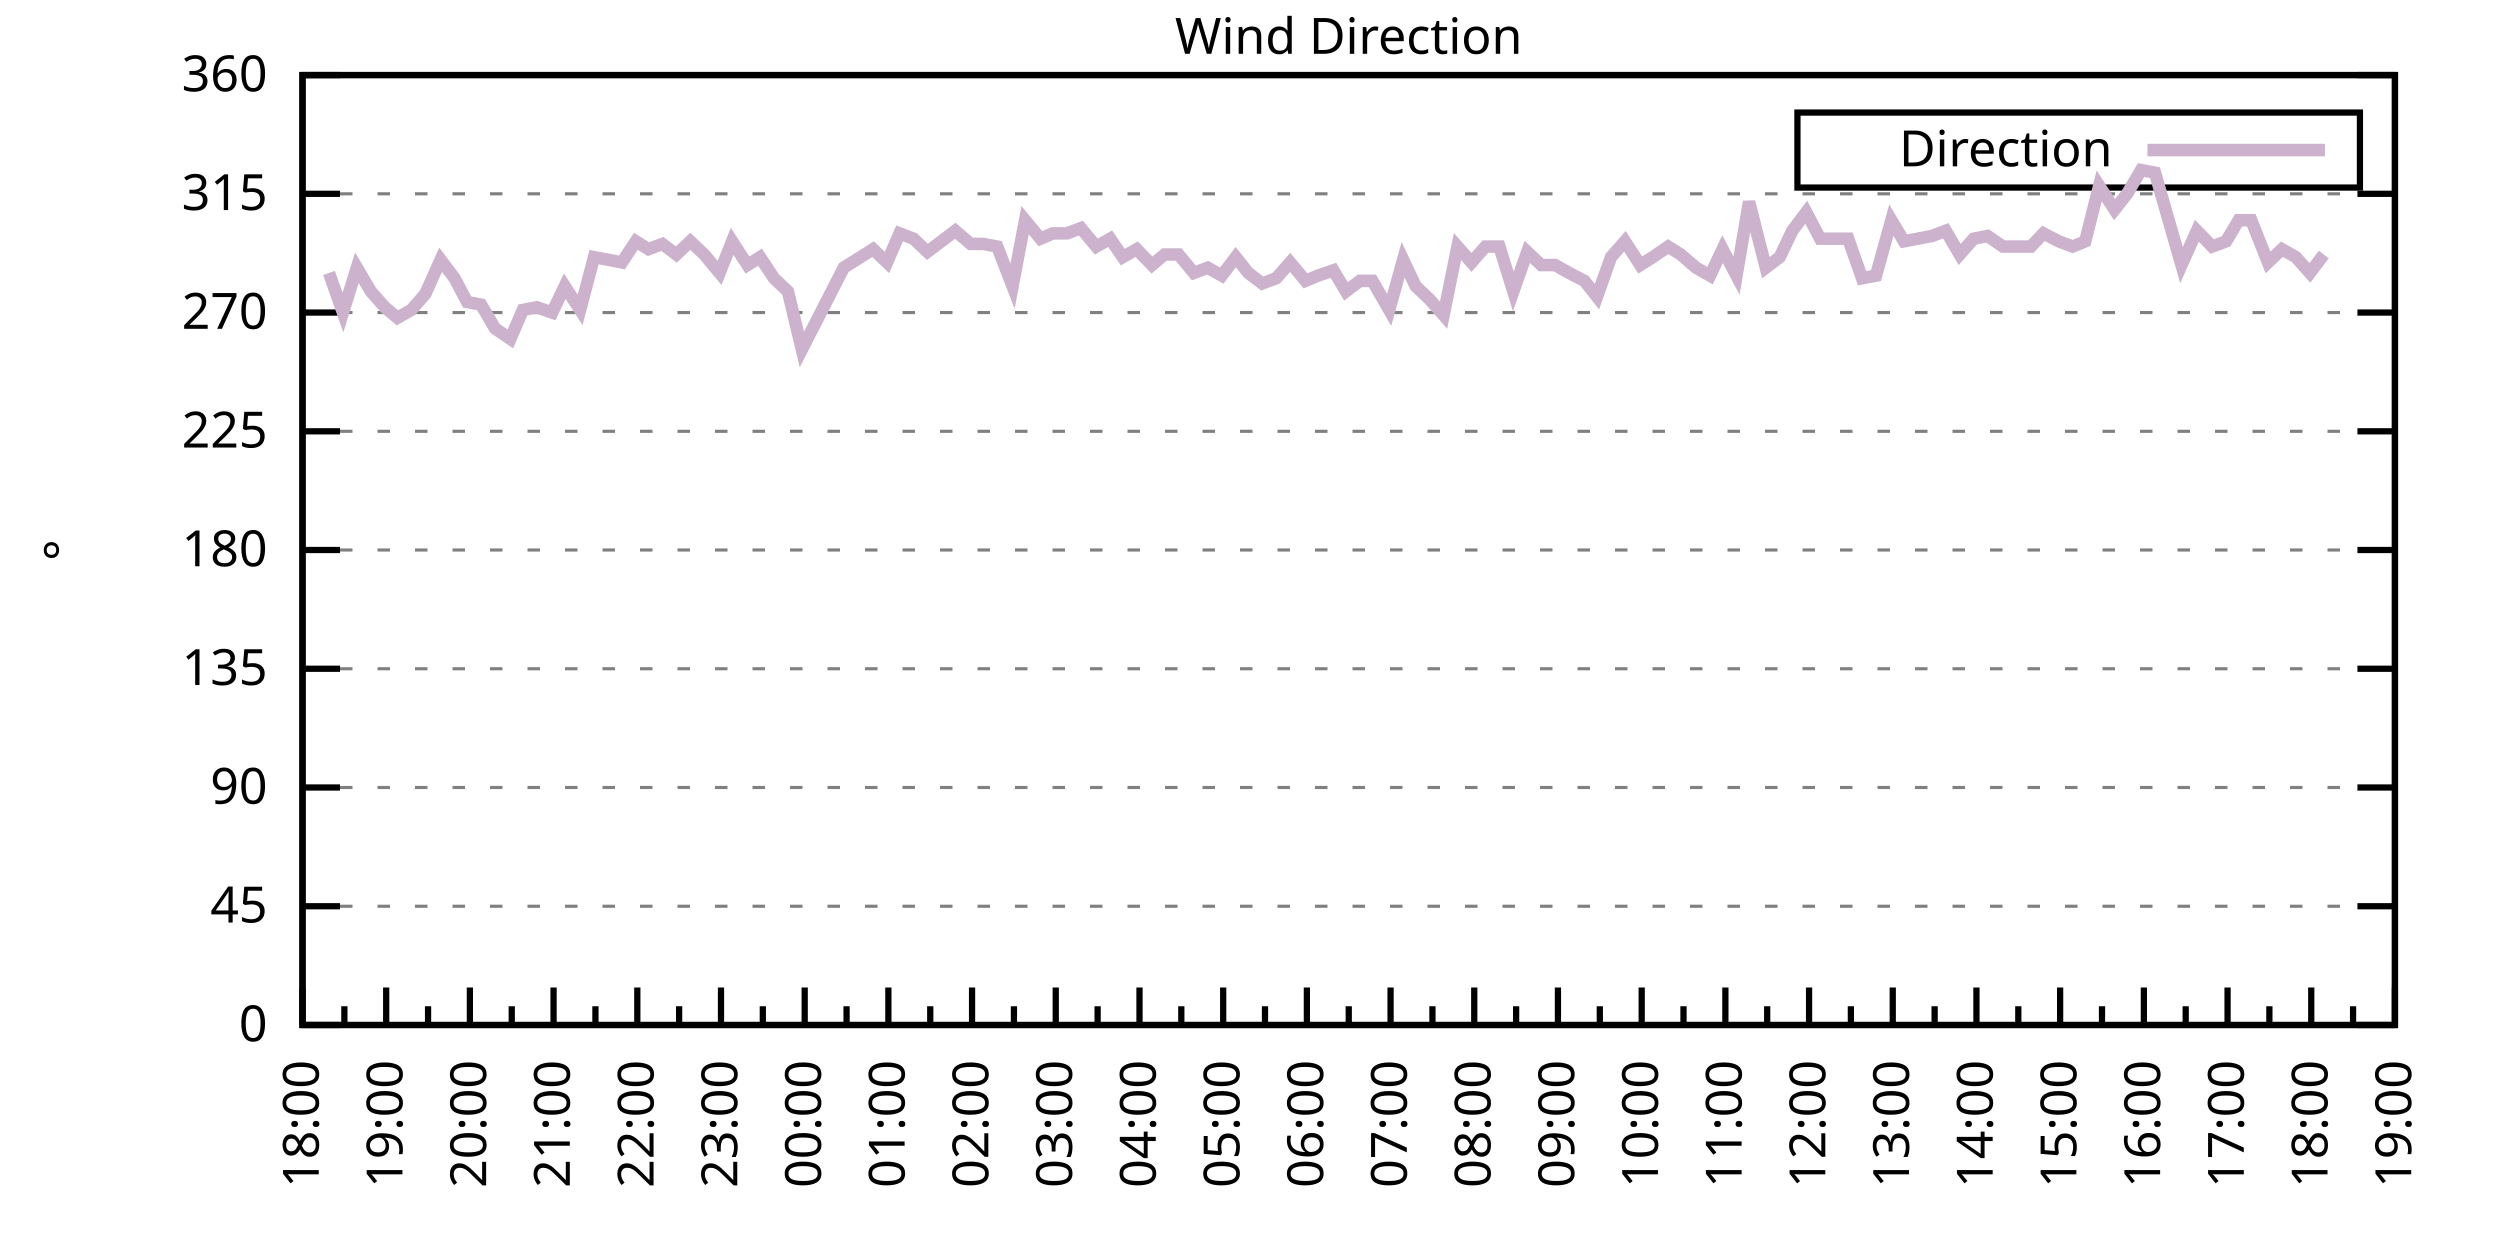
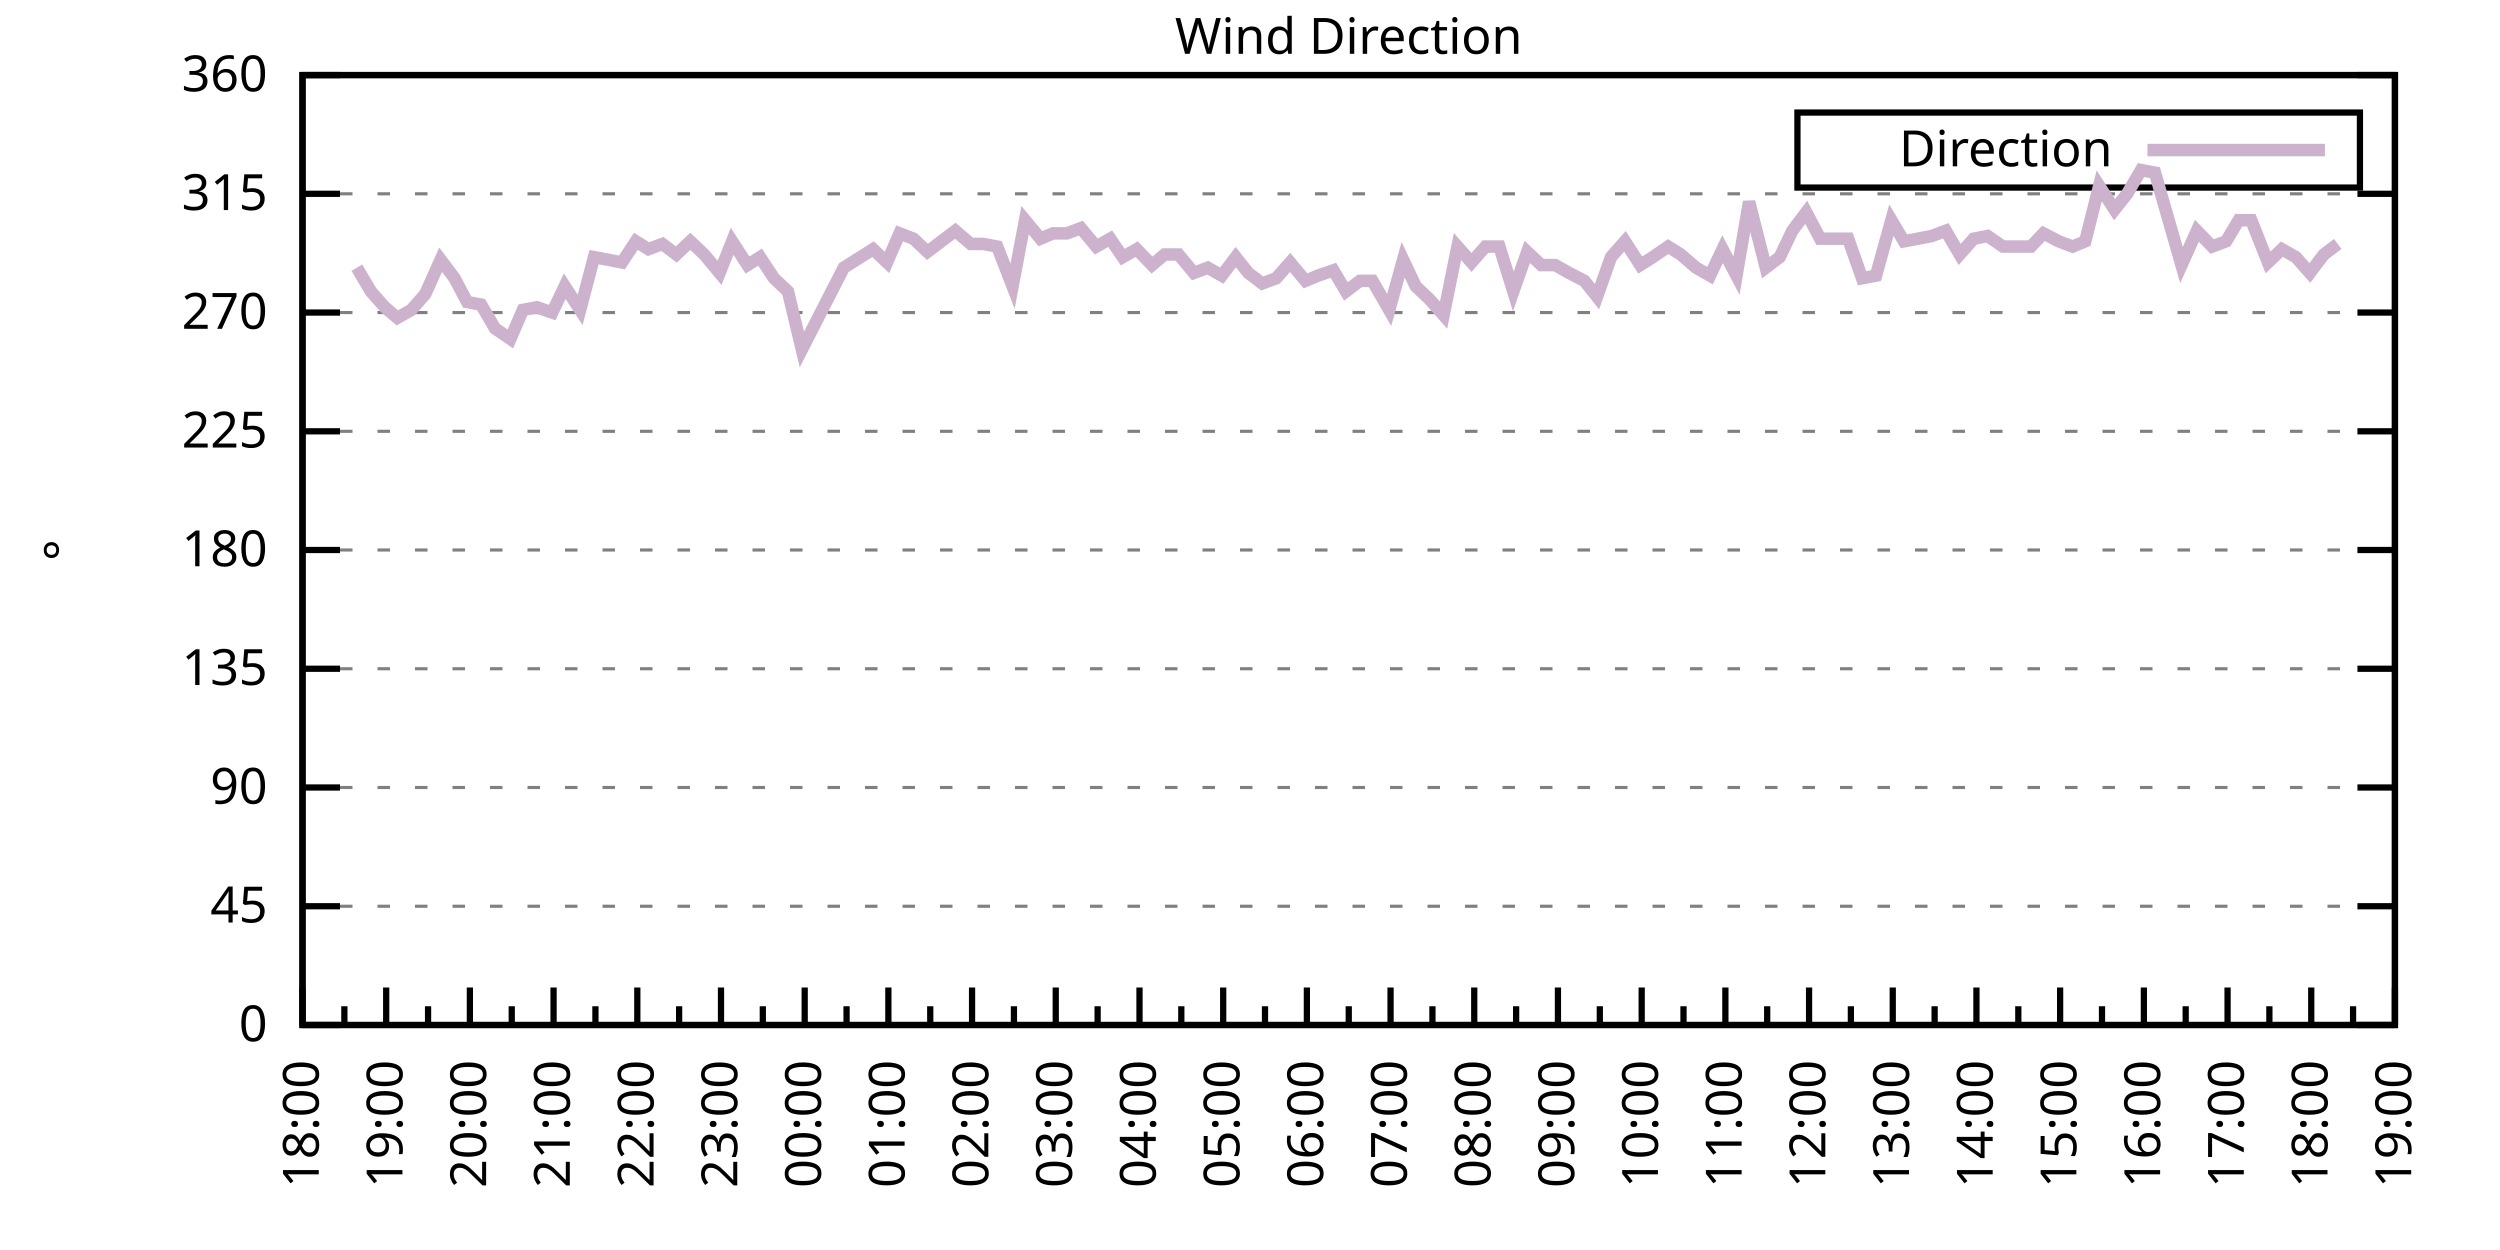
<svg xmlns="http://www.w3.org/2000/svg" xmlns:xlink="http://www.w3.org/1999/xlink" width="400" height="200" viewBox="0 0 400 200">
  <g id="gnuplot_canvas">
    <rect x="0" y="0" width="400" height="200" fill="none" />
    <defs>
      <circle id="gpDot" r="0.5" stroke-width="0.5" stroke="currentColor" />
      <path id="gpPt0" stroke-width="0.333" stroke="currentColor" d="M-1,0 h2 M0,-1 v2" />
      <path id="gpPt1" stroke-width="0.333" stroke="currentColor" d="M-1,-1 L1,1 M1,-1 L-1,1" />
      <path id="gpPt2" stroke-width="0.333" stroke="currentColor" d="M-1,0 L1,0 M0,-1 L0,1 M-1,-1 L1,1 M-1,1 L1,-1" />
      <rect id="gpPt3" stroke-width="0.333" stroke="currentColor" x="-1" y="-1" width="2" height="2" />
      <rect id="gpPt4" stroke-width="0.333" stroke="currentColor" fill="currentColor" x="-1" y="-1" width="2" height="2" />
      <circle id="gpPt5" stroke-width="0.333" stroke="currentColor" cx="0" cy="0" r="1" />
      <use xlink:href="#gpPt5" id="gpPt6" fill="currentColor" stroke="none" />
      <path id="gpPt7" stroke-width="0.333" stroke="currentColor" d="M0,-1.33 L-1.33,0.67 L1.33,0.67 z" />
      <use xlink:href="#gpPt7" id="gpPt8" fill="currentColor" stroke="none" />
      <use xlink:href="#gpPt7" id="gpPt9" stroke="currentColor" transform="rotate(180)" />
      <use xlink:href="#gpPt9" id="gpPt10" fill="currentColor" stroke="none" />
      <use xlink:href="#gpPt3" id="gpPt11" stroke="currentColor" transform="rotate(45)" />
      <use xlink:href="#gpPt11" id="gpPt12" fill="currentColor" stroke="none" />
      <path id="gpPt13" stroke-width="0.333" stroke="currentColor" d="M0,1.330 L1.265,0.411 L0.782,-1.067 L-0.782,-1.076 L-1.265,0.411 z" />
      <use xlink:href="#gpPt13" id="gpPt14" fill="currentColor" stroke="none" />
      <filter id="textbox" filterUnits="objectBoundingBox" x="0" y="0" height="1" width="1">
        <feFlood flood-color="white" flood-opacity="1" result="bgnd" />
        <feComposite in="SourceGraphic" in2="bgnd" operator="atop" />
      </filter>
      <filter id="greybox" filterUnits="objectBoundingBox" x="0" y="0" height="1" width="1">
        <feFlood flood-color="lightgrey" flood-opacity="1" result="grey" />
        <feComposite in="SourceGraphic" in2="grey" operator="atop" />
      </filter>
    </defs>
    <g fill="none" color="white" stroke="currentColor" stroke-width="1.00" stroke-linecap="butt" stroke-linejoin="miter">
</g>
    <g fill="none" color="black" stroke="currentColor" stroke-width="1.00" stroke-linecap="butt" stroke-linejoin="miter">
      <g stroke="none" shape-rendering="crispEdges">
        <polygon fill="rgb(255, 255, 255)" points="48.40,164.00 383.18,164.00 383.18,12.02 48.40,12.02 " />
      </g>
    </g>
    <g fill="none" color="black" stroke="currentColor" stroke-width="1.00" stroke-linecap="butt" stroke-linejoin="miter">
</g>
    <g fill="none" color="black" stroke="black" stroke-width="0.50" stroke-linecap="butt" stroke-linejoin="miter">
</g>
    <g fill="none" color="gray" stroke="currentColor" stroke-width="0.50" stroke-linecap="butt" stroke-linejoin="miter">
      <path stroke="gray" stroke-dasharray="2,4" class="gridline" d="M48.40,164.00 L383.19,164.00  " />
    </g>
    <g fill="none" color="gray" stroke="gray" stroke-width="1.00" stroke-linecap="butt" stroke-linejoin="miter">
</g>
    <g fill="none" color="black" stroke="currentColor" stroke-width="1.00" stroke-linecap="butt" stroke-linejoin="miter">
      <path stroke="black" d="M48.40,164.00 L54.40,164.00 M383.19,164.00 L377.19,164.00  " />
      <g transform="translate(42.80,166.60)" stroke="none" fill="black" font-family="Sans" font-size="8.00" text-anchor="end">
        <text>
          <tspan font-family="Sans"> 0</tspan>
        </text>
      </g>
    </g>
    <g fill="none" color="black" stroke="currentColor" stroke-width="1.00" stroke-linecap="butt" stroke-linejoin="miter">
</g>
    <g fill="none" color="black" stroke="black" stroke-width="0.50" stroke-linecap="butt" stroke-linejoin="miter">
</g>
    <g fill="none" color="gray" stroke="currentColor" stroke-width="0.50" stroke-linecap="butt" stroke-linejoin="miter">
      <path stroke="gray" stroke-dasharray="2,4" class="gridline" d="M48.40,145.00 L383.19,145.00  " />
    </g>
    <g fill="none" color="gray" stroke="gray" stroke-width="1.00" stroke-linecap="butt" stroke-linejoin="miter">
</g>
    <g fill="none" color="black" stroke="currentColor" stroke-width="1.00" stroke-linecap="butt" stroke-linejoin="miter">
      <path stroke="black" d="M48.40,145.00 L54.40,145.00 M383.19,145.00 L377.19,145.00  " />
      <g transform="translate(42.80,147.60)" stroke="none" fill="black" font-family="Sans" font-size="8.00" text-anchor="end">
        <text>
          <tspan font-family="Sans"> 45</tspan>
        </text>
      </g>
    </g>
    <g fill="none" color="black" stroke="currentColor" stroke-width="1.00" stroke-linecap="butt" stroke-linejoin="miter">
</g>
    <g fill="none" color="black" stroke="black" stroke-width="0.50" stroke-linecap="butt" stroke-linejoin="miter">
</g>
    <g fill="none" color="gray" stroke="currentColor" stroke-width="0.50" stroke-linecap="butt" stroke-linejoin="miter">
      <path stroke="gray" stroke-dasharray="2,4" class="gridline" d="M48.40,126.00 L383.19,126.00  " />
    </g>
    <g fill="none" color="gray" stroke="gray" stroke-width="1.00" stroke-linecap="butt" stroke-linejoin="miter">
</g>
    <g fill="none" color="black" stroke="currentColor" stroke-width="1.00" stroke-linecap="butt" stroke-linejoin="miter">
      <path stroke="black" d="M48.40,126.00 L54.40,126.00 M383.19,126.00 L377.19,126.00  " />
      <g transform="translate(42.80,128.60)" stroke="none" fill="black" font-family="Sans" font-size="8.00" text-anchor="end">
        <text>
          <tspan font-family="Sans"> 90</tspan>
        </text>
      </g>
    </g>
    <g fill="none" color="black" stroke="currentColor" stroke-width="1.00" stroke-linecap="butt" stroke-linejoin="miter">
</g>
    <g fill="none" color="black" stroke="black" stroke-width="0.50" stroke-linecap="butt" stroke-linejoin="miter">
</g>
    <g fill="none" color="gray" stroke="currentColor" stroke-width="0.50" stroke-linecap="butt" stroke-linejoin="miter">
      <path stroke="gray" stroke-dasharray="2,4" class="gridline" d="M48.40,107.00 L383.19,107.00  " />
    </g>
    <g fill="none" color="gray" stroke="gray" stroke-width="1.00" stroke-linecap="butt" stroke-linejoin="miter">
</g>
    <g fill="none" color="black" stroke="currentColor" stroke-width="1.00" stroke-linecap="butt" stroke-linejoin="miter">
      <path stroke="black" d="M48.40,107.00 L54.40,107.00 M383.19,107.00 L377.19,107.00  " />
      <g transform="translate(42.80,109.60)" stroke="none" fill="black" font-family="Sans" font-size="8.00" text-anchor="end">
        <text>
          <tspan font-family="Sans"> 135</tspan>
        </text>
      </g>
    </g>
    <g fill="none" color="black" stroke="currentColor" stroke-width="1.00" stroke-linecap="butt" stroke-linejoin="miter">
</g>
    <g fill="none" color="black" stroke="black" stroke-width="0.50" stroke-linecap="butt" stroke-linejoin="miter">
</g>
    <g fill="none" color="gray" stroke="currentColor" stroke-width="0.50" stroke-linecap="butt" stroke-linejoin="miter">
      <path stroke="gray" stroke-dasharray="2,4" class="gridline" d="M48.40,88.00 L383.19,88.00  " />
    </g>
    <g fill="none" color="gray" stroke="gray" stroke-width="1.00" stroke-linecap="butt" stroke-linejoin="miter">
</g>
    <g fill="none" color="black" stroke="currentColor" stroke-width="1.00" stroke-linecap="butt" stroke-linejoin="miter">
      <path stroke="black" d="M48.40,88.00 L54.40,88.00 M383.19,88.00 L377.19,88.00  " />
      <g transform="translate(42.80,90.60)" stroke="none" fill="black" font-family="Sans" font-size="8.00" text-anchor="end">
        <text>
          <tspan font-family="Sans"> 180</tspan>
        </text>
      </g>
    </g>
    <g fill="none" color="black" stroke="currentColor" stroke-width="1.00" stroke-linecap="butt" stroke-linejoin="miter">
</g>
    <g fill="none" color="black" stroke="black" stroke-width="0.50" stroke-linecap="butt" stroke-linejoin="miter">
</g>
    <g fill="none" color="gray" stroke="currentColor" stroke-width="0.50" stroke-linecap="butt" stroke-linejoin="miter">
      <path stroke="gray" stroke-dasharray="2,4" class="gridline" d="M48.40,69.01 L383.19,69.01  " />
    </g>
    <g fill="none" color="gray" stroke="gray" stroke-width="1.00" stroke-linecap="butt" stroke-linejoin="miter">
</g>
    <g fill="none" color="black" stroke="currentColor" stroke-width="1.00" stroke-linecap="butt" stroke-linejoin="miter">
      <path stroke="black" d="M48.40,69.01 L54.40,69.01 M383.19,69.01 L377.19,69.01  " />
      <g transform="translate(42.80,71.61)" stroke="none" fill="black" font-family="Sans" font-size="8.00" text-anchor="end">
        <text>
          <tspan font-family="Sans"> 225</tspan>
        </text>
      </g>
    </g>
    <g fill="none" color="black" stroke="currentColor" stroke-width="1.00" stroke-linecap="butt" stroke-linejoin="miter">
</g>
    <g fill="none" color="black" stroke="black" stroke-width="0.50" stroke-linecap="butt" stroke-linejoin="miter">
</g>
    <g fill="none" color="gray" stroke="currentColor" stroke-width="0.50" stroke-linecap="butt" stroke-linejoin="miter">
      <path stroke="gray" stroke-dasharray="2,4" class="gridline" d="M48.40,50.01 L383.19,50.01  " />
    </g>
    <g fill="none" color="gray" stroke="gray" stroke-width="1.00" stroke-linecap="butt" stroke-linejoin="miter">
</g>
    <g fill="none" color="black" stroke="currentColor" stroke-width="1.00" stroke-linecap="butt" stroke-linejoin="miter">
      <path stroke="black" d="M48.40,50.01 L54.40,50.01 M383.19,50.01 L377.19,50.01  " />
      <g transform="translate(42.80,52.61)" stroke="none" fill="black" font-family="Sans" font-size="8.00" text-anchor="end">
        <text>
          <tspan font-family="Sans"> 270</tspan>
        </text>
      </g>
    </g>
    <g fill="none" color="black" stroke="currentColor" stroke-width="1.00" stroke-linecap="butt" stroke-linejoin="miter">
</g>
    <g fill="none" color="black" stroke="black" stroke-width="0.50" stroke-linecap="butt" stroke-linejoin="miter">
</g>
    <g fill="none" color="gray" stroke="currentColor" stroke-width="0.50" stroke-linecap="butt" stroke-linejoin="miter">
      <path stroke="gray" stroke-dasharray="2,4" class="gridline" d="M48.40,31.01 L383.19,31.01  " />
    </g>
    <g fill="none" color="gray" stroke="gray" stroke-width="1.00" stroke-linecap="butt" stroke-linejoin="miter">
</g>
    <g fill="none" color="black" stroke="currentColor" stroke-width="1.00" stroke-linecap="butt" stroke-linejoin="miter">
      <path stroke="black" d="M48.40,31.01 L54.40,31.01 M383.19,31.01 L377.19,31.01  " />
      <g transform="translate(42.80,33.61)" stroke="none" fill="black" font-family="Sans" font-size="8.00" text-anchor="end">
        <text>
          <tspan font-family="Sans"> 315</tspan>
        </text>
      </g>
    </g>
    <g fill="none" color="black" stroke="currentColor" stroke-width="1.00" stroke-linecap="butt" stroke-linejoin="miter">
</g>
    <g fill="none" color="black" stroke="black" stroke-width="0.50" stroke-linecap="butt" stroke-linejoin="miter">
</g>
    <g fill="none" color="gray" stroke="currentColor" stroke-width="0.50" stroke-linecap="butt" stroke-linejoin="miter">
      <path stroke="gray" stroke-dasharray="2,4" class="gridline" d="M48.40,12.01 L383.19,12.01  " />
    </g>
    <g fill="none" color="gray" stroke="gray" stroke-width="1.00" stroke-linecap="butt" stroke-linejoin="miter">
</g>
    <g fill="none" color="black" stroke="currentColor" stroke-width="1.00" stroke-linecap="butt" stroke-linejoin="miter">
      <path stroke="black" d="M48.40,12.01 L54.40,12.01 M383.19,12.01 L377.19,12.01  " />
      <g transform="translate(42.80,14.61)" stroke="none" fill="black" font-family="Sans" font-size="8.00" text-anchor="end">
        <text>
          <tspan font-family="Sans"> 360</tspan>
        </text>
      </g>
    </g>
    <g fill="none" color="black" stroke="currentColor" stroke-width="1.00" stroke-linecap="butt" stroke-linejoin="miter">
      <path stroke="black" d="M48.40,164.00 L48.40,158.00  " />
      <g transform="translate(51.00,169.60) rotate(270)" stroke="none" fill="black" font-family="Sans" font-size="8.00" text-anchor="end">
        <text>
          <tspan font-family="Sans">18:00</tspan>
        </text>
      </g>
    </g>
    <g fill="none" color="black" stroke="currentColor" stroke-width="1.00" stroke-linecap="butt" stroke-linejoin="miter">
      <path stroke="black" d="M55.10,164.00 L55.10,161.00 M61.79,164.00 L61.79,158.00  " />
      <g transform="translate(64.39,169.60) rotate(270)" stroke="none" fill="black" font-family="Sans" font-size="8.00" text-anchor="end">
        <text>
          <tspan font-family="Sans">19:00</tspan>
        </text>
      </g>
    </g>
    <g fill="none" color="black" stroke="currentColor" stroke-width="1.00" stroke-linecap="butt" stroke-linejoin="miter">
      <path stroke="black" d="M68.49,164.00 L68.49,161.00 M75.18,164.00 L75.18,158.00  " />
      <g transform="translate(77.78,169.60) rotate(270)" stroke="none" fill="black" font-family="Sans" font-size="8.00" text-anchor="end">
        <text>
          <tspan font-family="Sans">20:00</tspan>
        </text>
      </g>
    </g>
    <g fill="none" color="black" stroke="currentColor" stroke-width="1.00" stroke-linecap="butt" stroke-linejoin="miter">
      <path stroke="black" d="M81.88,164.00 L81.88,161.00 M88.57,164.00 L88.57,158.00  " />
      <g transform="translate(91.17,169.60) rotate(270)" stroke="none" fill="black" font-family="Sans" font-size="8.00" text-anchor="end">
        <text>
          <tspan font-family="Sans">21:00</tspan>
        </text>
      </g>
    </g>
    <g fill="none" color="black" stroke="currentColor" stroke-width="1.00" stroke-linecap="butt" stroke-linejoin="miter">
      <path stroke="black" d="M95.27,164.00 L95.27,161.00 M101.97,164.00 L101.97,158.00  " />
      <g transform="translate(104.57,169.60) rotate(270)" stroke="none" fill="black" font-family="Sans" font-size="8.00" text-anchor="end">
        <text>
          <tspan font-family="Sans">22:00</tspan>
        </text>
      </g>
    </g>
    <g fill="none" color="black" stroke="currentColor" stroke-width="1.00" stroke-linecap="butt" stroke-linejoin="miter">
      <path stroke="black" d="M108.66,164.00 L108.66,161.00 M115.36,164.00 L115.36,158.00  " />
      <g transform="translate(117.96,169.60) rotate(270)" stroke="none" fill="black" font-family="Sans" font-size="8.00" text-anchor="end">
        <text>
          <tspan font-family="Sans">23:00</tspan>
        </text>
      </g>
    </g>
    <g fill="none" color="black" stroke="currentColor" stroke-width="1.00" stroke-linecap="butt" stroke-linejoin="miter">
      <path stroke="black" d="M122.05,164.00 L122.05,161.00 M128.75,164.00 L128.75,158.00  " />
      <g transform="translate(131.35,169.60) rotate(270)" stroke="none" fill="black" font-family="Sans" font-size="8.00" text-anchor="end">
        <text>
          <tspan font-family="Sans">00:00</tspan>
        </text>
      </g>
    </g>
    <g fill="none" color="black" stroke="currentColor" stroke-width="1.00" stroke-linecap="butt" stroke-linejoin="miter">
      <path stroke="black" d="M135.45,164.00 L135.45,161.00 M142.14,164.00 L142.14,158.00  " />
      <g transform="translate(144.74,169.60) rotate(270)" stroke="none" fill="black" font-family="Sans" font-size="8.00" text-anchor="end">
        <text>
          <tspan font-family="Sans">01:00</tspan>
        </text>
      </g>
    </g>
    <g fill="none" color="black" stroke="currentColor" stroke-width="1.00" stroke-linecap="butt" stroke-linejoin="miter">
      <path stroke="black" d="M148.84,164.00 L148.84,161.00 M155.53,164.00 L155.53,158.00  " />
      <g transform="translate(158.13,169.60) rotate(270)" stroke="none" fill="black" font-family="Sans" font-size="8.00" text-anchor="end">
        <text>
          <tspan font-family="Sans">02:00</tspan>
        </text>
      </g>
    </g>
    <g fill="none" color="black" stroke="currentColor" stroke-width="1.00" stroke-linecap="butt" stroke-linejoin="miter">
      <path stroke="black" d="M162.23,164.00 L162.23,161.00 M168.92,164.00 L168.92,158.00  " />
      <g transform="translate(171.52,169.60) rotate(270)" stroke="none" fill="black" font-family="Sans" font-size="8.00" text-anchor="end">
        <text>
          <tspan font-family="Sans">03:00</tspan>
        </text>
      </g>
    </g>
    <g fill="none" color="black" stroke="currentColor" stroke-width="1.00" stroke-linecap="butt" stroke-linejoin="miter">
      <path stroke="black" d="M175.62,164.00 L175.62,161.00 M182.32,164.00 L182.32,158.00  " />
      <g transform="translate(184.92,169.60) rotate(270)" stroke="none" fill="black" font-family="Sans" font-size="8.00" text-anchor="end">
        <text>
          <tspan font-family="Sans">04:00</tspan>
        </text>
      </g>
    </g>
    <g fill="none" color="black" stroke="currentColor" stroke-width="1.00" stroke-linecap="butt" stroke-linejoin="miter">
      <path stroke="black" d="M189.01,164.00 L189.01,161.00 M195.71,164.00 L195.71,158.00  " />
      <g transform="translate(198.31,169.60) rotate(270)" stroke="none" fill="black" font-family="Sans" font-size="8.00" text-anchor="end">
        <text>
          <tspan font-family="Sans">05:00</tspan>
        </text>
      </g>
    </g>
    <g fill="none" color="black" stroke="currentColor" stroke-width="1.00" stroke-linecap="butt" stroke-linejoin="miter">
      <path stroke="black" d="M202.40,164.00 L202.40,161.00 M209.10,164.00 L209.10,158.00  " />
      <g transform="translate(211.70,169.60) rotate(270)" stroke="none" fill="black" font-family="Sans" font-size="8.00" text-anchor="end">
        <text>
          <tspan font-family="Sans">06:00</tspan>
        </text>
      </g>
    </g>
    <g fill="none" color="black" stroke="currentColor" stroke-width="1.00" stroke-linecap="butt" stroke-linejoin="miter">
      <path stroke="black" d="M215.80,164.00 L215.80,161.00 M222.49,164.00 L222.49,158.00  " />
      <g transform="translate(225.09,169.60) rotate(270)" stroke="none" fill="black" font-family="Sans" font-size="8.00" text-anchor="end">
        <text>
          <tspan font-family="Sans">07:00</tspan>
        </text>
      </g>
    </g>
    <g fill="none" color="black" stroke="currentColor" stroke-width="1.00" stroke-linecap="butt" stroke-linejoin="miter">
      <path stroke="black" d="M229.19,164.00 L229.19,161.00 M235.88,164.00 L235.88,158.00  " />
      <g transform="translate(238.48,169.60) rotate(270)" stroke="none" fill="black" font-family="Sans" font-size="8.00" text-anchor="end">
        <text>
          <tspan font-family="Sans">08:00</tspan>
        </text>
      </g>
    </g>
    <g fill="none" color="black" stroke="currentColor" stroke-width="1.00" stroke-linecap="butt" stroke-linejoin="miter">
      <path stroke="black" d="M242.58,164.00 L242.58,161.00 M249.27,164.00 L249.27,158.00  " />
      <g transform="translate(251.87,169.60) rotate(270)" stroke="none" fill="black" font-family="Sans" font-size="8.00" text-anchor="end">
        <text>
          <tspan font-family="Sans">09:00</tspan>
        </text>
      </g>
    </g>
    <g fill="none" color="black" stroke="currentColor" stroke-width="1.00" stroke-linecap="butt" stroke-linejoin="miter">
      <path stroke="black" d="M255.97,164.00 L255.97,161.00 M262.67,164.00 L262.67,158.00  " />
      <g transform="translate(265.27,169.60) rotate(270)" stroke="none" fill="black" font-family="Sans" font-size="8.00" text-anchor="end">
        <text>
          <tspan font-family="Sans">10:00</tspan>
        </text>
      </g>
    </g>
    <g fill="none" color="black" stroke="currentColor" stroke-width="1.00" stroke-linecap="butt" stroke-linejoin="miter">
      <path stroke="black" d="M269.36,164.00 L269.36,161.00 M276.06,164.00 L276.06,158.00  " />
      <g transform="translate(278.66,169.60) rotate(270)" stroke="none" fill="black" font-family="Sans" font-size="8.00" text-anchor="end">
        <text>
          <tspan font-family="Sans">11:00</tspan>
        </text>
      </g>
    </g>
    <g fill="none" color="black" stroke="currentColor" stroke-width="1.00" stroke-linecap="butt" stroke-linejoin="miter">
      <path stroke="black" d="M282.75,164.00 L282.75,161.00 M289.45,164.00 L289.45,158.00  " />
      <g transform="translate(292.05,169.60) rotate(270)" stroke="none" fill="black" font-family="Sans" font-size="8.00" text-anchor="end">
        <text>
          <tspan font-family="Sans">12:00</tspan>
        </text>
      </g>
    </g>
    <g fill="none" color="black" stroke="currentColor" stroke-width="1.00" stroke-linecap="butt" stroke-linejoin="miter">
      <path stroke="black" d="M296.14,164.00 L296.14,161.00 M302.84,164.00 L302.84,158.00  " />
      <g transform="translate(305.44,169.60) rotate(270)" stroke="none" fill="black" font-family="Sans" font-size="8.00" text-anchor="end">
        <text>
          <tspan font-family="Sans">13:00</tspan>
        </text>
      </g>
    </g>
    <g fill="none" color="black" stroke="currentColor" stroke-width="1.00" stroke-linecap="butt" stroke-linejoin="miter">
      <path stroke="black" d="M309.54,164.00 L309.54,161.00 M316.23,164.00 L316.23,158.00  " />
      <g transform="translate(318.83,169.60) rotate(270)" stroke="none" fill="black" font-family="Sans" font-size="8.00" text-anchor="end">
        <text>
          <tspan font-family="Sans">14:00</tspan>
        </text>
      </g>
    </g>
    <g fill="none" color="black" stroke="currentColor" stroke-width="1.00" stroke-linecap="butt" stroke-linejoin="miter">
      <path stroke="black" d="M322.93,164.00 L322.93,161.00 M329.62,164.00 L329.62,158.00  " />
      <g transform="translate(332.22,169.60) rotate(270)" stroke="none" fill="black" font-family="Sans" font-size="8.00" text-anchor="end">
        <text>
          <tspan font-family="Sans">15:00</tspan>
        </text>
      </g>
    </g>
    <g fill="none" color="black" stroke="currentColor" stroke-width="1.00" stroke-linecap="butt" stroke-linejoin="miter">
      <path stroke="black" d="M336.32,164.00 L336.32,161.00 M343.02,164.00 L343.02,158.00  " />
      <g transform="translate(345.62,169.60) rotate(270)" stroke="none" fill="black" font-family="Sans" font-size="8.00" text-anchor="end">
        <text>
          <tspan font-family="Sans">16:00</tspan>
        </text>
      </g>
    </g>
    <g fill="none" color="black" stroke="currentColor" stroke-width="1.00" stroke-linecap="butt" stroke-linejoin="miter">
      <path stroke="black" d="M349.71,164.00 L349.71,161.00 M356.41,164.00 L356.41,158.00  " />
      <g transform="translate(359.01,169.60) rotate(270)" stroke="none" fill="black" font-family="Sans" font-size="8.00" text-anchor="end">
        <text>
          <tspan font-family="Sans">17:00</tspan>
        </text>
      </g>
    </g>
    <g fill="none" color="black" stroke="currentColor" stroke-width="1.00" stroke-linecap="butt" stroke-linejoin="miter">
      <path stroke="black" d="M363.10,164.00 L363.10,161.00 M369.80,164.00 L369.80,158.00  " />
      <g transform="translate(372.40,169.60) rotate(270)" stroke="none" fill="black" font-family="Sans" font-size="8.00" text-anchor="end">
        <text>
          <tspan font-family="Sans">18:00</tspan>
        </text>
      </g>
    </g>
    <g fill="none" color="black" stroke="currentColor" stroke-width="1.00" stroke-linecap="butt" stroke-linejoin="miter">
      <path stroke="black" d="M376.49,164.00 L376.49,161.00 M383.19,164.00 L383.19,158.00  " />
      <g transform="translate(385.79,169.60) rotate(270)" stroke="none" fill="black" font-family="Sans" font-size="8.00" text-anchor="end">
        <text>
          <tspan font-family="Sans">19:00</tspan>
        </text>
      </g>
    </g>
    <g fill="none" color="black" stroke="currentColor" stroke-width="1.00" stroke-linecap="butt" stroke-linejoin="miter">
</g>
    <g fill="none" color="black" stroke="currentColor" stroke-width="1.00" stroke-linecap="butt" stroke-linejoin="miter">
      <path stroke="black" d="M48.40,12.01 L48.40,164.00 L383.19,164.00 L383.19,12.01 L48.40,12.01 Z  " />
    </g>
    <g fill="none" color="black" stroke="currentColor" stroke-width="1.00" stroke-linecap="butt" stroke-linejoin="miter">
      <g transform="translate(12.80,88.01) rotate(270)" stroke="none" fill="black" font-family="Sans" font-size="8.00" text-anchor="middle">
        <text>
          <tspan font-family="Sans">°</tspan>
        </text>
      </g>
    </g>
    <g fill="none" color="black" stroke="currentColor" stroke-width="1.00" stroke-linecap="butt" stroke-linejoin="miter">
</g>
    <g fill="none" color="black" stroke="currentColor" stroke-width="1.00" stroke-linecap="butt" stroke-linejoin="miter">
      <path stroke="black" d="M287.59,30.01 L287.59,18.01 L377.59,18.01 L377.59,30.01 L287.59,30.01 Z  " />
    </g>
    <g id="Wind_direction_plot_1">
      <g fill="none" color="white" stroke="black" stroke-width="2.00" stroke-linecap="butt" stroke-linejoin="miter">
</g>
      <g fill="none" color="black" stroke="currentColor" stroke-width="2.00" stroke-linecap="butt" stroke-linejoin="miter">
        <g transform="translate(337.99,26.61)" stroke="none" fill="black" font-family="Sans" font-size="8.00" text-anchor="end">
          <text>
            <tspan font-family="Sans">Direction</tspan>
          </text>
        </g>
      </g>
      <g fill="none" color="black" stroke="currentColor" stroke-width="2.00" stroke-linecap="butt" stroke-linejoin="miter">
-         <path stroke="rgb(204, 178, 204)" d="M343.59,24.01 L371.99,24.01 M52.64,43.67 L54.87,50.01 L57.10,42.83 L59.34,46.63 L61.57,49.16 L63.58,50.85   L65.81,49.59 L68.04,47.05 L70.50,41.56 L72.73,44.52 L74.74,48.32 L76.97,48.74 L79.20,52.54 L81.66,54.23   L83.66,49.59 L85.90,49.16 L88.35,50.01 L90.36,45.79 L92.82,49.59 L95.05,41.14 L97.28,41.56 L99.51,41.99   L101.74,38.61 L103.75,39.87 L105.98,39.03 L108.22,40.72 L110.45,38.61 L112.68,40.72 L115.13,43.67 L117.14,38.61   L119.60,42.41 L121.61,41.14 L123.84,44.52 L126.07,46.63 L128.30,55.92 L135.00,42.83 L139.69,39.87 L141.92,41.99   L143.93,37.34 L146.16,38.19 L148.39,40.30 L152.85,36.92 L155.31,39.03 L157.32,39.03 L159.55,39.45 L162.01,45.79   L164.01,35.23 L166.47,38.19 L168.48,37.34 L170.71,37.34 L172.94,36.50 L175.40,39.45 L177.63,38.19 L179.64,41.14   L181.87,39.87 L184.32,42.41 L186.33,40.72 L188.57,40.72 L191.02,43.67 L193.25,42.83 L195.48,44.10 L197.72,41.14   L199.73,43.67 L201.96,45.36 L204.19,44.52 L206.42,41.99 L208.88,44.94 L210.88,44.10 L213.34,43.25 L215.35,46.63   L217.58,44.94 L219.59,44.94 L222.27,49.59 L224.50,41.56 L226.51,45.79 L228.74,47.90 L230.97,50.43 L233.20,39.45   L235.44,41.99 L237.67,39.45 L239.90,39.45 L242.13,46.63 L244.36,40.30 L246.60,42.41 L248.83,42.41 L251.06,43.67   L253.51,44.94 L255.52,47.47 L257.76,41.14 L259.99,38.61 L262.44,42.41 L264.45,41.14 L266.91,39.45 L268.92,40.72   L271.37,42.83 L273.60,44.10 L275.61,39.87 L277.84,44.10 L279.85,32.28 L282.53,42.83 L284.76,41.14 L286.77,36.92   L289.00,33.96 L291.23,38.19 L293.47,38.19 L295.70,38.19 L297.93,44.52 L300.16,44.10 L302.62,35.23 L304.63,38.61   L306.86,38.19 L309.09,37.76 L311.32,36.92 L313.55,40.72 L315.79,38.19 L318.02,37.76 L320.47,39.45 L322.70,39.45   L324.94,39.45 L326.95,37.34 L329.40,38.61 L331.63,39.45 L333.64,38.61 L335.87,29.74 L338.33,33.54 L340.34,31.01   L342.57,27.21 L344.80,27.63 L349.04,42.41 L351.50,36.92 L353.95,39.45 L356.18,38.61 L358.19,35.23 L360.20,35.23   L362.88,41.99 L365.11,39.87 L367.34,41.14 L369.58,43.67 L371.81,40.72  " />
+         <path stroke="rgb(204, 178, 204)" d="M343.59,24.01 L371.99,24.01 M57.10,42.83 L59.34,46.63 L61.57,49.16 L63.58,50.85 L65.81,49.59 L68.04,47.05   L70.50,41.56 L72.73,44.52 L74.74,48.32 L76.97,48.74 L79.20,52.54 L81.66,54.23 L83.66,49.59 L85.90,49.16   L88.35,50.01 L90.36,45.79 L92.82,49.59 L95.05,41.14 L97.28,41.56 L99.51,41.99 L101.74,38.61 L103.75,39.87   L105.98,39.03 L108.22,40.72 L110.45,38.61 L112.68,40.72 L115.13,43.67 L117.14,38.61 L119.60,42.41 L121.61,41.14   L123.84,44.52 L126.07,46.63 L128.30,55.92 L135.00,42.83 L139.69,39.87 L141.92,41.99 L143.93,37.34 L146.16,38.19   L148.39,40.30 L152.85,36.92 L155.31,39.03 L157.32,39.03 L159.55,39.45 L162.01,45.79 L164.01,35.23 L166.47,38.19   L168.48,37.34 L170.71,37.34 L172.94,36.50 L175.40,39.45 L177.63,38.19 L179.64,41.14 L181.87,39.87 L184.32,42.41   L186.33,40.72 L188.57,40.72 L191.02,43.67 L193.25,42.83 L195.48,44.10 L197.72,41.14 L199.73,43.67 L201.96,45.36   L204.19,44.52 L206.42,41.99 L208.88,44.94 L210.88,44.10 L213.34,43.25 L215.35,46.63 L217.58,44.94 L219.59,44.94   L222.27,49.59 L224.50,41.56 L226.51,45.79 L228.74,47.90 L230.97,50.43 L233.20,39.45 L235.44,41.99 L237.67,39.45   L239.90,39.45 L242.13,46.63 L244.36,40.30 L246.60,42.41 L248.83,42.41 L251.06,43.67 L253.51,44.94 L255.52,47.47   L257.76,41.14 L259.99,38.61 L262.44,42.41 L264.45,41.14 L266.91,39.45 L268.92,40.72 L271.37,42.83 L273.60,44.10   L275.61,39.87 L277.84,44.10 L279.85,32.28 L282.53,42.83 L284.76,41.14 L286.77,36.92 L289.00,33.96 L291.23,38.19   L293.47,38.19 L295.70,38.19 L297.93,44.52 L300.16,44.10 L302.62,35.23 L304.63,38.61 L306.86,38.19 L309.09,37.76   L311.32,36.92 L313.55,40.72 L315.79,38.19 L318.02,37.76 L320.47,39.45 L322.70,39.45 L324.94,39.45 L326.95,37.34   L329.40,38.61 L331.63,39.45 L333.64,38.61 L335.87,29.74 L338.33,33.54 L340.34,31.01 L342.57,27.21 L344.80,27.63   L349.04,42.41 L351.50,36.92 L353.95,39.45 L356.18,38.61 L358.19,35.23 L360.20,35.23 L362.88,41.99 L365.11,39.87   L367.34,41.14 L369.58,43.67 L371.81,40.72 L374.04,39.03  " />
      </g>
    </g>
    <g fill="none" color="black" stroke="currentColor" stroke-width="2.00" stroke-linecap="butt" stroke-linejoin="miter">
</g>
    <g fill="none" color="black" stroke="black" stroke-width="1.00" stroke-linecap="butt" stroke-linejoin="miter">
</g>
    <g fill="none" color="black" stroke="currentColor" stroke-width="1.00" stroke-linecap="butt" stroke-linejoin="miter">
      <path stroke="black" d="M48.40,12.01 L48.40,164.00 L383.19,164.00 L383.19,12.01 L48.40,12.01 Z  " />
    </g>
    <g fill="none" color="black" stroke="currentColor" stroke-width="1.00" stroke-linecap="butt" stroke-linejoin="miter">
      <g transform="translate(215.79,8.61)" stroke="none" fill="black" font-family="Sans" font-size="8.00" text-anchor="middle">
        <text>
          <tspan font-family="Sans">Wind Direction</tspan>
        </text>
      </g>
    </g>
    <g fill="none" color="black" stroke="currentColor" stroke-width="1.00" stroke-linecap="butt" stroke-linejoin="miter">
</g>
  </g>
</svg>
